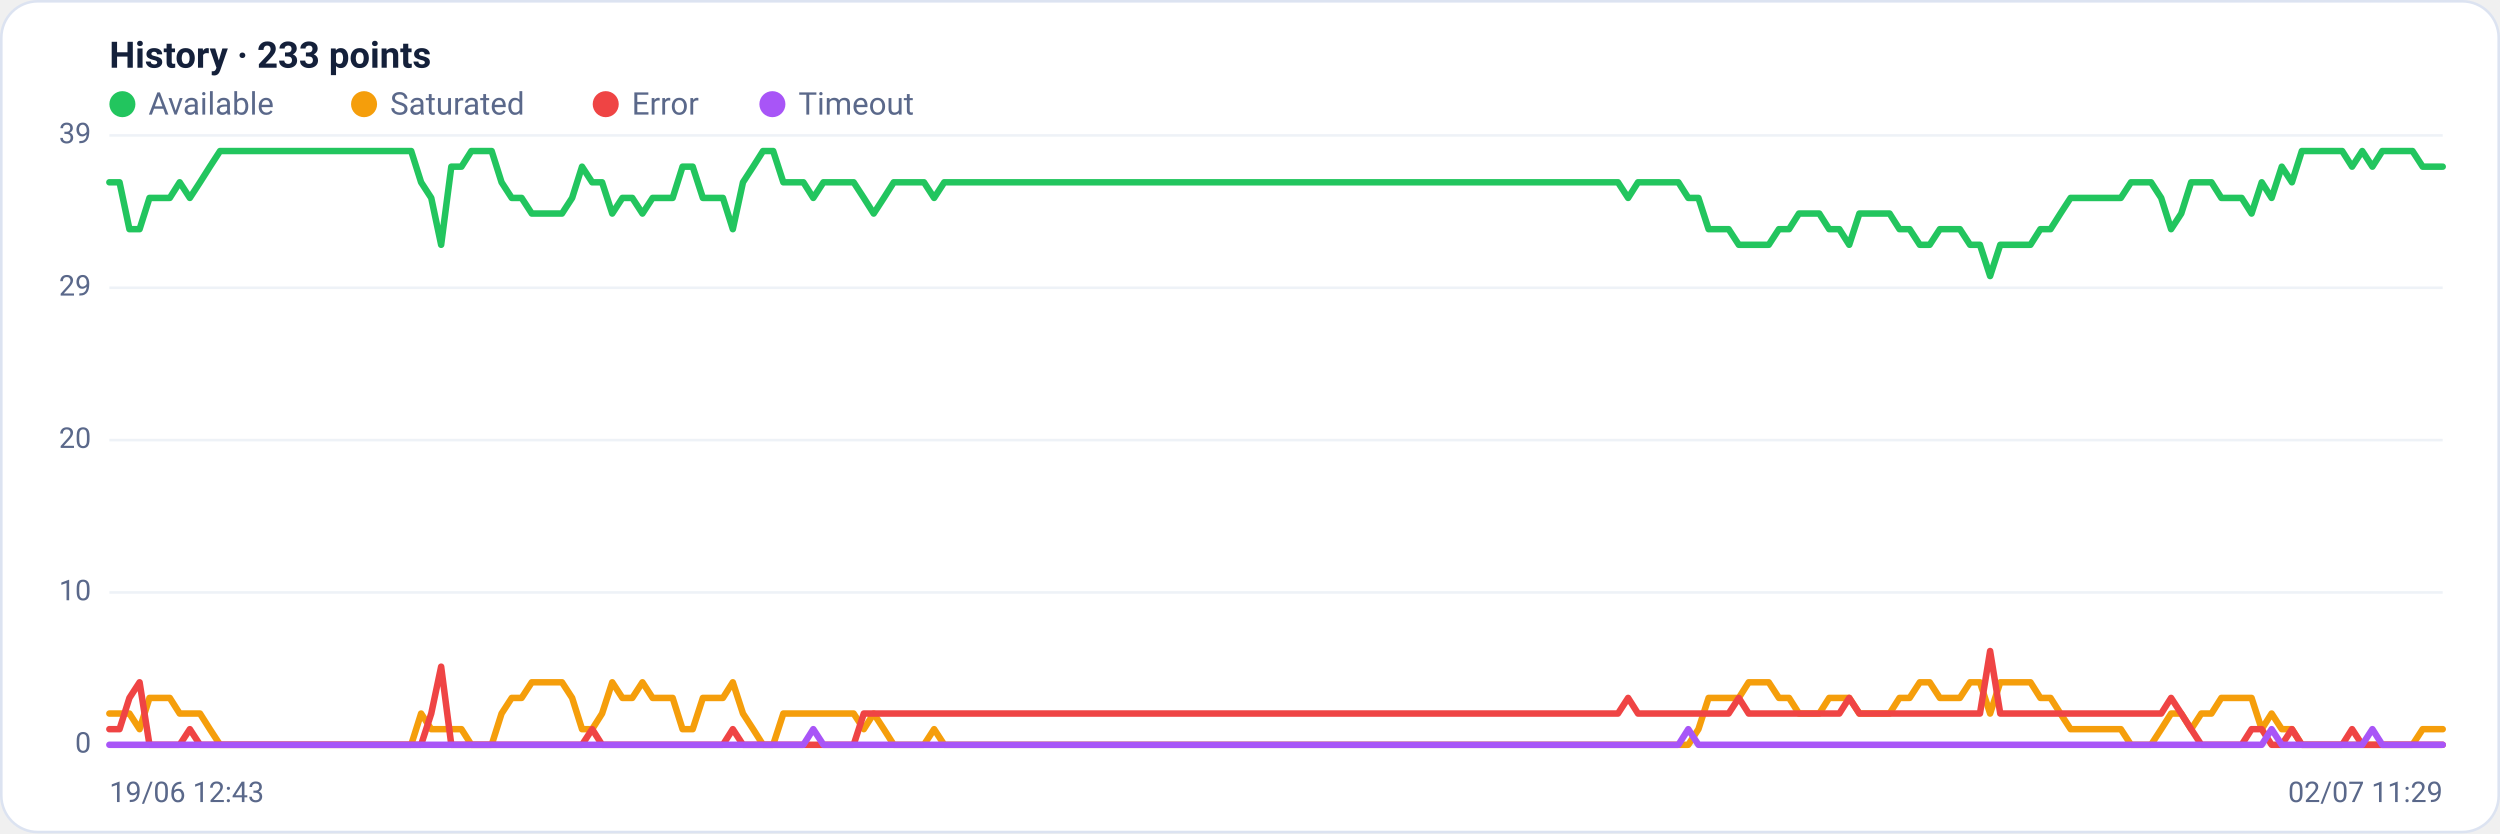
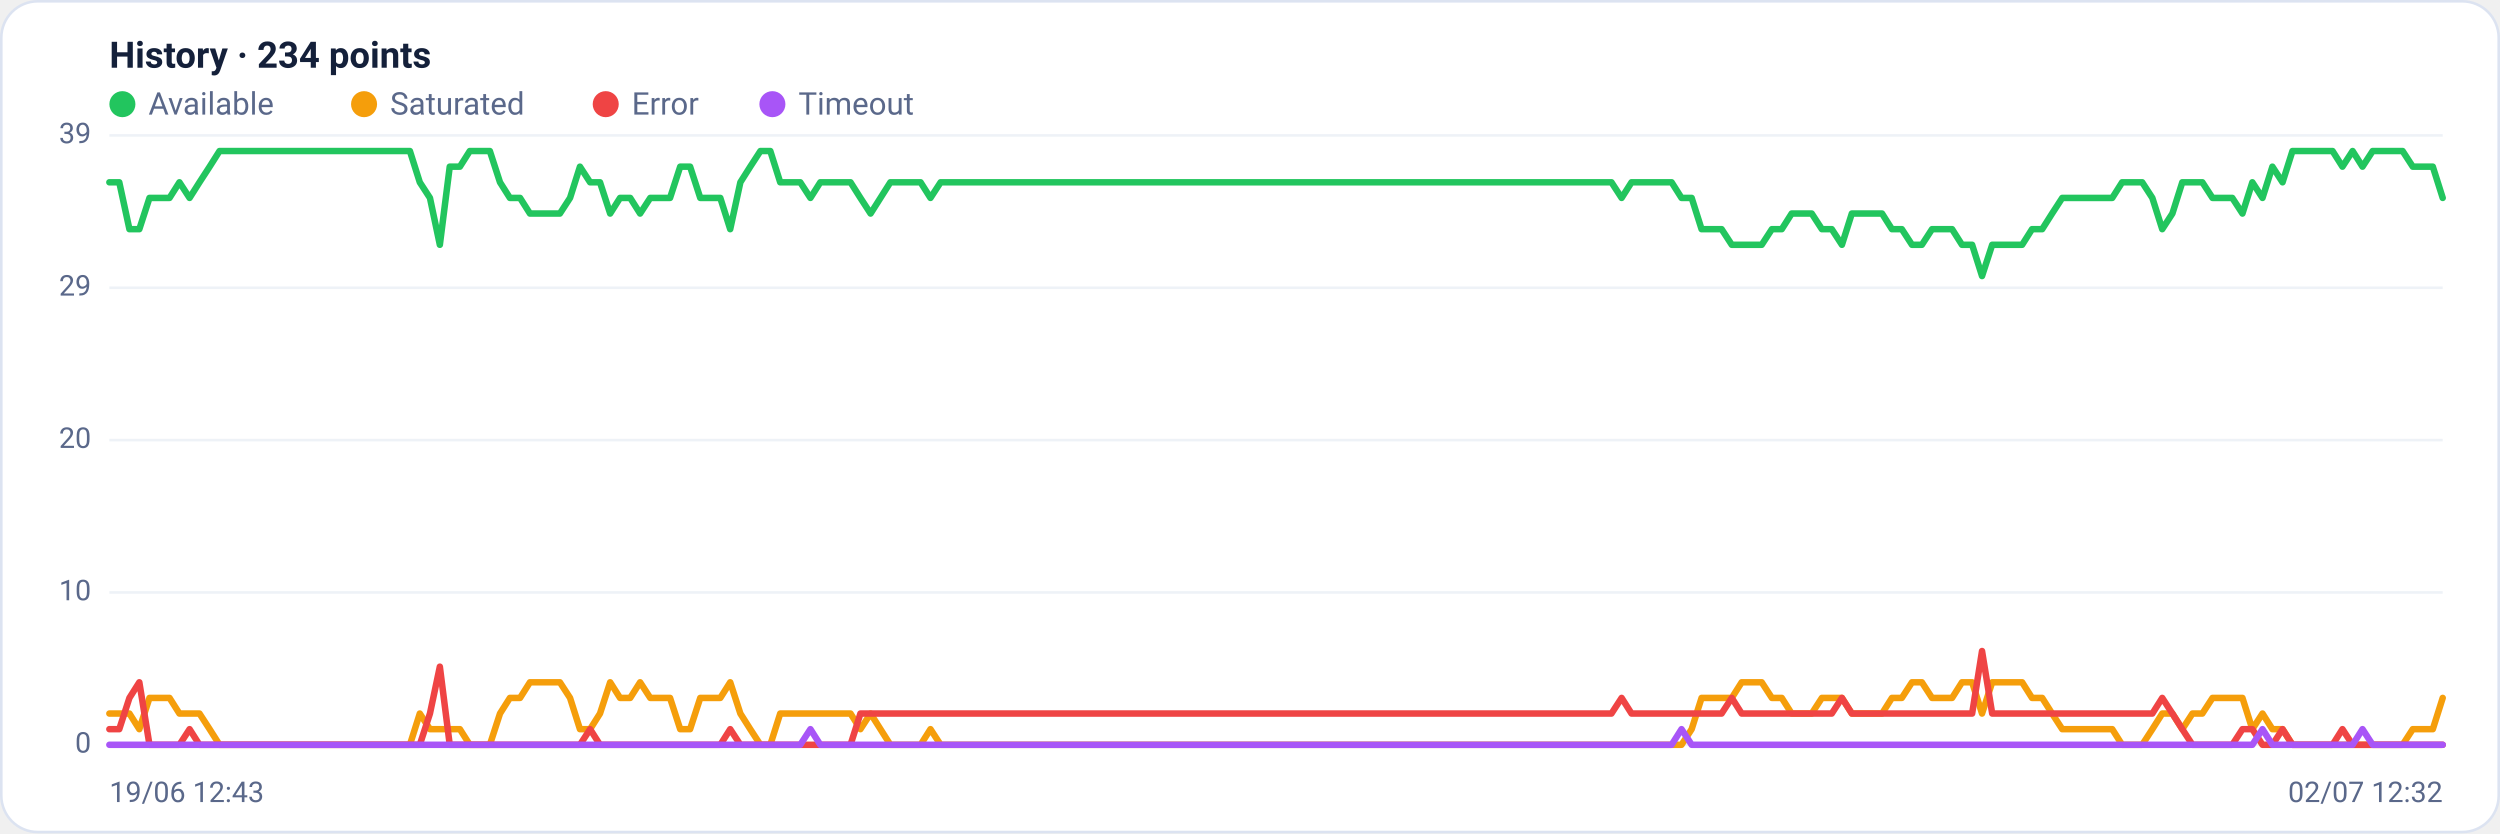
<svg xmlns="http://www.w3.org/2000/svg" viewBox="0 0 960 320" width="960" height="320" font-family="Segoe UI, system-ui, -apple-system, Roboto, Helvetica, Arial, sans-serif" role="img" aria-label="Availability history per region">
  <rect x="0.5" y="0.5" width="959" height="319" rx="14" fill="#ffffff" stroke="#dce3f1" />
-   <text x="42" y="26" font-size="14" font-weight="600" fill="#14203a">History · 233 points</text>
+   <text x="42" y="26" font-size="14" font-weight="600" fill="#14203a">History · 234 points</text>
  <circle cx="47" cy="40" r="5" fill="#22c55e" />
  <text x="57" y="44" font-size="12" fill="#5a688a">Available</text>
  <circle cx="139.8" cy="40" r="5" fill="#f59e0b" />
  <text x="149.8" y="44" font-size="12" fill="#5a688a">Saturated</text>
  <circle cx="232.6" cy="40" r="5" fill="#ef4444" />
  <text x="242.6" y="44" font-size="12" fill="#5a688a">Error</text>
  <circle cx="296.6" cy="40" r="5" fill="#a855f7" />
  <text x="306.6" y="44" font-size="12" fill="#5a688a">Timeout</text>
  <line x1="42" y1="286.0" x2="938" y2="286.0" stroke="#eef2f7" stroke-width="1" />
  <text x="35" y="289.0" text-anchor="end" font-size="11" fill="#5a688a">0</text>
  <line x1="42" y1="227.5" x2="938" y2="227.5" stroke="#eef2f7" stroke-width="1" />
  <text x="35" y="230.5" text-anchor="end" font-size="11" fill="#5a688a">10</text>
  <line x1="42" y1="169.0" x2="938" y2="169.0" stroke="#eef2f7" stroke-width="1" />
  <text x="35" y="172.0" text-anchor="end" font-size="11" fill="#5a688a">20</text>
  <line x1="42" y1="110.5" x2="938" y2="110.5" stroke="#eef2f7" stroke-width="1" />
  <text x="35" y="113.5" text-anchor="end" font-size="11" fill="#5a688a">29</text>
  <line x1="42" y1="52.0" x2="938" y2="52.0" stroke="#eef2f7" stroke-width="1" />
  <text x="35" y="55.0" text-anchor="end" font-size="11" fill="#5a688a">39</text>
-   <polyline fill="none" stroke="#22c55e" stroke-width="2.5" stroke-linejoin="round" stroke-linecap="round" points="42.0,70.0 45.9,70.0 49.7,88.0 53.6,88.0 57.4,76.0 61.3,76.0 65.2,76.0 69.0,70.0 72.9,76.0 76.8,70.0 80.6,64.0 84.5,58.0 88.3,58.0 92.2,58.0 96.1,58.0 99.9,58.0 103.8,58.0 107.7,58.0 111.5,58.0 115.4,58.0 119.2,58.0 123.1,58.0 127.0,58.0 130.8,58.0 134.7,58.0 138.6,58.0 142.4,58.0 146.3,58.0 150.1,58.0 154.0,58.0 157.9,58.0 161.7,70.0 165.6,76.0 169.4,94.0 173.3,64.0 177.2,64.0 181.0,58.0 184.9,58.0 188.8,58.0 192.6,70.0 196.5,76.0 200.3,76.0 204.2,82.0 208.1,82.0 211.9,82.0 215.8,82.0 219.7,76.0 223.5,64.0 227.4,70.0 231.2,70.0 235.1,82.0 239.0,76.0 242.8,76.0 246.7,82.0 250.6,76.0 254.4,76.0 258.3,76.0 262.1,64.0 266.0,64.0 269.9,76.0 273.7,76.0 277.6,76.0 281.4,88.0 285.3,70.0 289.2,64.0 293.0,58.0 296.9,58.0 300.8,70.0 304.6,70.0 308.5,70.0 312.3,76.0 316.2,70.0 320.1,70.0 323.9,70.0 327.8,70.0 331.7,76.0 335.5,82.0 339.4,76.0 343.2,70.0 347.1,70.0 351.0,70.0 354.8,70.0 358.7,76.0 362.6,70.0 366.4,70.0 370.3,70.0 374.1,70.0 378.0,70.0 381.9,70.0 385.7,70.0 389.6,70.0 393.4,70.0 397.3,70.0 401.2,70.0 405.0,70.0 408.9,70.0 412.8,70.0 416.6,70.0 420.5,70.0 424.3,70.0 428.2,70.0 432.1,70.0 435.9,70.0 439.8,70.0 443.7,70.0 447.5,70.0 451.4,70.0 455.2,70.0 459.1,70.0 463.0,70.0 466.8,70.0 470.7,70.0 474.6,70.0 478.4,70.0 482.3,70.0 486.1,70.0 490.0,70.0 493.9,70.0 497.7,70.0 501.6,70.0 505.4,70.0 509.3,70.0 513.2,70.0 517.0,70.0 520.9,70.0 524.8,70.0 528.6,70.0 532.5,70.0 536.3,70.0 540.2,70.0 544.1,70.0 547.9,70.0 551.8,70.0 555.7,70.0 559.5,70.0 563.4,70.0 567.2,70.0 571.1,70.0 575.0,70.0 578.8,70.0 582.7,70.0 586.6,70.0 590.4,70.0 594.3,70.0 598.1,70.0 602.0,70.0 605.9,70.0 609.7,70.0 613.6,70.0 617.4,70.0 621.3,70.0 625.2,76.0 629.0,70.0 632.9,70.0 636.8,70.0 640.6,70.0 644.5,70.0 648.3,76.0 652.2,76.0 656.1,88.0 659.9,88.0 663.8,88.0 667.7,94.0 671.5,94.0 675.4,94.0 679.2,94.0 683.1,88.0 687.0,88.0 690.8,82.0 694.7,82.0 698.6,82.0 702.4,88.0 706.3,88.0 710.1,94.0 714.0,82.0 717.9,82.0 721.7,82.0 725.6,82.0 729.4,88.0 733.3,88.0 737.2,94.0 741.0,94.0 744.9,88.0 748.8,88.0 752.6,88.0 756.5,94.0 760.3,94.0 764.2,106.0 768.1,94.0 771.9,94.0 775.8,94.0 779.7,94.0 783.5,88.0 787.4,88.0 791.2,82.0 795.1,76.0 799.0,76.0 802.8,76.0 806.7,76.0 810.6,76.0 814.4,76.0 818.3,70.0 822.1,70.0 826.0,70.0 829.9,76.0 833.7,88.0 837.6,82.0 841.4,70.0 845.3,70.0 849.2,70.0 853.0,76.0 856.9,76.0 860.8,76.0 864.6,82.0 868.5,70.0 872.3,76.0 876.2,64.0 880.1,70.0 883.9,58.0 887.8,58.0 891.7,58.0 895.5,58.0 899.4,58.0 903.2,64.0 907.1,58.0 911.0,64.0 914.8,58.0 918.7,58.0 922.6,58.0 926.4,58.0 930.3,64.0 934.1,64.0 938.0,64.0" />
-   <polyline fill="none" stroke="#f59e0b" stroke-width="2.5" stroke-linejoin="round" stroke-linecap="round" points="42.0,274.0 45.9,274.0 49.7,274.0 53.6,280.0 57.4,268.0 61.3,268.0 65.2,268.0 69.0,274.0 72.9,274.0 76.8,274.0 80.6,280.0 84.5,286.0 88.3,286.0 92.2,286.0 96.1,286.0 99.9,286.0 103.8,286.0 107.7,286.0 111.5,286.0 115.4,286.0 119.2,286.0 123.1,286.0 127.0,286.0 130.8,286.0 134.7,286.0 138.6,286.0 142.4,286.0 146.3,286.0 150.1,286.0 154.0,286.0 157.9,286.0 161.7,274.0 165.6,280.0 169.4,280.0 173.3,280.0 177.2,280.0 181.0,286.0 184.9,286.0 188.8,286.0 192.6,274.0 196.5,268.0 200.3,268.0 204.2,262.0 208.1,262.0 211.9,262.0 215.8,262.0 219.7,268.0 223.5,280.0 227.4,280.0 231.2,274.0 235.1,262.0 239.0,268.0 242.8,268.0 246.7,262.0 250.6,268.0 254.4,268.0 258.3,268.0 262.1,280.0 266.0,280.0 269.9,268.0 273.7,268.0 277.6,268.0 281.4,262.0 285.3,274.0 289.2,280.0 293.0,286.0 296.9,286.0 300.8,274.0 304.6,274.0 308.5,274.0 312.3,274.0 316.2,274.0 320.1,274.0 323.9,274.0 327.8,274.0 331.7,280.0 335.5,274.0 339.4,280.0 343.2,286.0 347.1,286.0 351.0,286.0 354.8,286.0 358.7,280.0 362.6,286.0 366.4,286.0 370.3,286.0 374.1,286.0 378.0,286.0 381.9,286.0 385.7,286.0 389.6,286.0 393.4,286.0 397.3,286.0 401.2,286.0 405.0,286.0 408.9,286.0 412.8,286.0 416.6,286.0 420.5,286.0 424.3,286.0 428.2,286.0 432.1,286.0 435.9,286.0 439.8,286.0 443.7,286.0 447.5,286.0 451.4,286.0 455.2,286.0 459.1,286.0 463.0,286.0 466.8,286.0 470.7,286.0 474.6,286.0 478.4,286.0 482.3,286.0 486.1,286.0 490.0,286.0 493.9,286.0 497.7,286.0 501.6,286.0 505.4,286.0 509.3,286.0 513.2,286.0 517.0,286.0 520.9,286.0 524.8,286.0 528.6,286.0 532.5,286.0 536.3,286.0 540.2,286.0 544.1,286.0 547.9,286.0 551.8,286.0 555.7,286.0 559.5,286.0 563.4,286.0 567.2,286.0 571.1,286.0 575.0,286.0 578.8,286.0 582.7,286.0 586.6,286.0 590.4,286.0 594.3,286.0 598.1,286.0 602.0,286.0 605.9,286.0 609.7,286.0 613.6,286.0 617.4,286.0 621.3,286.0 625.2,286.0 629.0,286.0 632.9,286.0 636.8,286.0 640.6,286.0 644.5,286.0 648.3,286.0 652.2,280.0 656.1,268.0 659.9,268.0 663.8,268.0 667.7,268.0 671.5,262.0 675.4,262.0 679.2,262.0 683.1,268.0 687.0,268.0 690.8,274.0 694.7,274.0 698.6,274.0 702.4,268.0 706.3,268.0 710.1,268.0 714.0,274.0 717.9,274.0 721.7,274.0 725.6,274.0 729.4,268.0 733.3,268.0 737.2,262.0 741.0,262.0 744.9,268.0 748.8,268.0 752.6,268.0 756.5,262.0 760.3,262.0 764.2,274.0 768.1,262.0 771.9,262.0 775.8,262.0 779.7,262.0 783.5,268.0 787.4,268.0 791.2,274.0 795.1,280.0 799.0,280.0 802.8,280.0 806.7,280.0 810.6,280.0 814.4,280.0 818.3,286.0 822.1,286.0 826.0,286.0 829.9,280.0 833.7,274.0 837.6,274.0 841.4,280.0 845.3,274.0 849.2,274.0 853.0,268.0 856.9,268.0 860.8,268.0 864.6,268.0 868.5,280.0 872.3,274.0 876.2,280.0 880.1,280.0 883.9,286.0 887.8,286.0 891.7,286.0 895.5,286.0 899.4,286.0 903.2,286.0 907.1,286.0 911.0,286.0 914.8,286.0 918.7,286.0 922.6,286.0 926.4,286.0 930.3,280.0 934.1,280.0 938.0,280.0" />
-   <polyline fill="none" stroke="#ef4444" stroke-width="2.5" stroke-linejoin="round" stroke-linecap="round" points="42.0,280.0 45.9,280.0 49.7,268.0 53.6,262.0 57.4,286.0 61.3,286.0 65.2,286.0 69.0,286.0 72.9,280.0 76.8,286.0 80.6,286.0 84.5,286.0 88.3,286.0 92.2,286.0 96.1,286.0 99.9,286.0 103.8,286.0 107.7,286.0 111.5,286.0 115.4,286.0 119.2,286.0 123.1,286.0 127.0,286.0 130.8,286.0 134.7,286.0 138.6,286.0 142.4,286.0 146.3,286.0 150.1,286.0 154.0,286.0 157.9,286.0 161.7,286.0 165.6,274.0 169.4,256.0 173.3,286.0 177.2,286.0 181.0,286.0 184.9,286.0 188.8,286.0 192.6,286.0 196.5,286.0 200.3,286.0 204.2,286.0 208.1,286.0 211.9,286.0 215.8,286.0 219.7,286.0 223.5,286.0 227.4,280.0 231.2,286.0 235.1,286.0 239.0,286.0 242.8,286.0 246.7,286.0 250.6,286.0 254.4,286.0 258.3,286.0 262.1,286.0 266.0,286.0 269.9,286.0 273.7,286.0 277.6,286.0 281.4,280.0 285.3,286.0 289.2,286.0 293.0,286.0 296.9,286.0 300.8,286.0 304.6,286.0 308.5,286.0 312.3,286.0 316.2,286.0 320.1,286.0 323.9,286.0 327.8,286.0 331.7,274.0 335.5,274.0 339.4,274.0 343.2,274.0 347.1,274.0 351.0,274.0 354.8,274.0 358.7,274.0 362.6,274.0 366.4,274.0 370.3,274.0 374.1,274.0 378.0,274.0 381.9,274.0 385.7,274.0 389.6,274.0 393.4,274.0 397.3,274.0 401.2,274.0 405.0,274.0 408.9,274.0 412.8,274.0 416.6,274.0 420.5,274.0 424.3,274.0 428.2,274.0 432.1,274.0 435.9,274.0 439.8,274.0 443.7,274.0 447.5,274.0 451.4,274.0 455.2,274.0 459.1,274.0 463.0,274.0 466.8,274.0 470.7,274.0 474.6,274.0 478.4,274.0 482.3,274.0 486.1,274.0 490.0,274.0 493.9,274.0 497.7,274.0 501.6,274.0 505.4,274.0 509.3,274.0 513.2,274.0 517.0,274.0 520.9,274.0 524.8,274.0 528.6,274.0 532.5,274.0 536.3,274.0 540.2,274.0 544.1,274.0 547.9,274.0 551.8,274.0 555.7,274.0 559.5,274.0 563.4,274.0 567.2,274.0 571.1,274.0 575.0,274.0 578.8,274.0 582.7,274.0 586.6,274.0 590.4,274.0 594.3,274.0 598.1,274.0 602.0,274.0 605.9,274.0 609.7,274.0 613.6,274.0 617.4,274.0 621.3,274.0 625.2,268.0 629.0,274.0 632.9,274.0 636.8,274.0 640.6,274.0 644.5,274.0 648.3,274.0 652.2,274.0 656.1,274.0 659.9,274.0 663.8,274.0 667.7,268.0 671.5,274.0 675.4,274.0 679.2,274.0 683.1,274.0 687.0,274.0 690.8,274.0 694.7,274.0 698.6,274.0 702.4,274.0 706.3,274.0 710.1,268.0 714.0,274.0 717.9,274.0 721.7,274.0 725.6,274.0 729.4,274.0 733.3,274.0 737.2,274.0 741.0,274.0 744.9,274.0 748.8,274.0 752.6,274.0 756.5,274.0 760.3,274.0 764.2,250.0 768.1,274.0 771.9,274.0 775.8,274.0 779.7,274.0 783.5,274.0 787.4,274.0 791.2,274.0 795.1,274.0 799.0,274.0 802.8,274.0 806.7,274.0 810.6,274.0 814.4,274.0 818.3,274.0 822.1,274.0 826.0,274.0 829.9,274.0 833.7,268.0 837.6,274.0 841.4,280.0 845.3,286.0 849.2,286.0 853.0,286.0 856.9,286.0 860.8,286.0 864.6,280.0 868.5,280.0 872.3,286.0 876.2,286.0 880.1,280.0 883.9,286.0 887.8,286.0 891.7,286.0 895.5,286.0 899.4,286.0 903.2,280.0 907.1,286.0 911.0,286.0 914.8,286.0 918.7,286.0 922.6,286.0 926.4,286.0 930.3,286.0 934.1,286.0 938.0,286.0" />
-   <polyline fill="none" stroke="#a855f7" stroke-width="2.5" stroke-linejoin="round" stroke-linecap="round" points="42.0,286.0 45.9,286.0 49.7,286.0 53.6,286.0 57.4,286.0 61.3,286.0 65.2,286.0 69.0,286.0 72.9,286.0 76.8,286.0 80.6,286.0 84.5,286.0 88.3,286.0 92.2,286.0 96.1,286.0 99.9,286.0 103.8,286.0 107.7,286.0 111.5,286.0 115.4,286.0 119.2,286.0 123.1,286.0 127.0,286.0 130.8,286.0 134.7,286.0 138.6,286.0 142.4,286.0 146.3,286.0 150.1,286.0 154.0,286.0 157.9,286.0 161.7,286.0 165.6,286.0 169.4,286.0 173.3,286.0 177.2,286.0 181.0,286.0 184.9,286.0 188.8,286.0 192.6,286.0 196.5,286.0 200.3,286.0 204.2,286.0 208.1,286.0 211.9,286.0 215.8,286.0 219.7,286.0 223.5,286.0 227.4,286.0 231.2,286.0 235.1,286.0 239.0,286.0 242.8,286.0 246.7,286.0 250.6,286.0 254.4,286.0 258.3,286.0 262.1,286.0 266.0,286.0 269.9,286.0 273.7,286.0 277.6,286.0 281.4,286.0 285.3,286.0 289.2,286.0 293.0,286.0 296.9,286.0 300.8,286.0 304.6,286.0 308.5,286.0 312.3,280.0 316.2,286.0 320.1,286.0 323.9,286.0 327.8,286.0 331.7,286.0 335.5,286.0 339.4,286.0 343.2,286.0 347.1,286.0 351.0,286.0 354.8,286.0 358.7,286.0 362.6,286.0 366.4,286.0 370.3,286.0 374.1,286.0 378.0,286.0 381.9,286.0 385.7,286.0 389.6,286.0 393.4,286.0 397.3,286.0 401.2,286.0 405.0,286.0 408.9,286.0 412.8,286.0 416.6,286.0 420.5,286.0 424.3,286.0 428.2,286.0 432.1,286.0 435.9,286.0 439.8,286.0 443.7,286.0 447.5,286.0 451.4,286.0 455.2,286.0 459.1,286.0 463.0,286.0 466.8,286.0 470.7,286.0 474.6,286.0 478.4,286.0 482.3,286.0 486.1,286.0 490.0,286.0 493.9,286.0 497.7,286.0 501.6,286.0 505.4,286.0 509.3,286.0 513.2,286.0 517.0,286.0 520.9,286.0 524.8,286.0 528.6,286.0 532.5,286.0 536.3,286.0 540.2,286.0 544.1,286.0 547.9,286.0 551.8,286.0 555.7,286.0 559.5,286.0 563.4,286.0 567.2,286.0 571.1,286.0 575.0,286.0 578.8,286.0 582.7,286.0 586.6,286.0 590.4,286.0 594.3,286.0 598.1,286.0 602.0,286.0 605.9,286.0 609.7,286.0 613.6,286.0 617.4,286.0 621.3,286.0 625.2,286.0 629.0,286.0 632.9,286.0 636.8,286.0 640.6,286.0 644.5,286.0 648.3,280.0 652.2,286.0 656.1,286.0 659.9,286.0 663.8,286.0 667.7,286.0 671.5,286.0 675.4,286.0 679.2,286.0 683.1,286.0 687.0,286.0 690.8,286.0 694.7,286.0 698.6,286.0 702.4,286.0 706.3,286.0 710.1,286.0 714.0,286.0 717.9,286.0 721.7,286.0 725.6,286.0 729.4,286.0 733.3,286.0 737.2,286.0 741.0,286.0 744.9,286.0 748.8,286.0 752.6,286.0 756.5,286.0 760.3,286.0 764.2,286.0 768.1,286.0 771.9,286.0 775.8,286.0 779.7,286.0 783.5,286.0 787.4,286.0 791.2,286.0 795.1,286.0 799.0,286.0 802.8,286.0 806.7,286.0 810.6,286.0 814.4,286.0 818.3,286.0 822.1,286.0 826.0,286.0 829.9,286.0 833.7,286.0 837.6,286.0 841.4,286.0 845.3,286.0 849.2,286.0 853.0,286.0 856.9,286.0 860.8,286.0 864.6,286.0 868.5,286.0 872.3,280.0 876.2,286.0 880.1,286.0 883.9,286.0 887.8,286.0 891.7,286.0 895.5,286.0 899.4,286.0 903.2,286.0 907.1,286.0 911.0,280.0 914.8,286.0 918.7,286.0 922.6,286.0 926.4,286.0 930.3,286.0 934.1,286.0 938.0,286.0" />
+   <polyline fill="none" stroke="#22c55e" stroke-width="2.5" stroke-linejoin="round" stroke-linecap="round" points="42.0,70.0 45.8,70.0 49.7,88.0 53.5,88.0 57.4,76.0 61.2,76.0 65.1,76.0 68.9,70.0 72.8,76.0 76.6,70.0 80.5,64.0 84.3,58.0 88.1,58.0 92.0,58.0 95.8,58.0 99.7,58.0 103.5,58.0 107.4,58.0 111.2,58.0 115.1,58.0 118.9,58.0 122.8,58.0 126.6,58.0 130.4,58.0 134.3,58.0 138.1,58.0 142.0,58.0 145.8,58.0 149.7,58.0 153.5,58.0 157.4,58.0 161.2,70.0 165.1,76.0 168.9,94.0 172.7,64.0 176.6,64.0 180.4,58.0 184.3,58.0 188.1,58.0 192.0,70.0 195.8,76.0 199.7,76.0 203.5,82.0 207.4,82.0 211.2,82.0 215.0,82.0 218.9,76.0 222.7,64.0 226.6,70.0 230.4,70.0 234.3,82.0 238.1,76.0 242.0,76.0 245.8,82.0 249.7,76.0 253.5,76.0 257.3,76.0 261.2,64.0 265.0,64.0 268.9,76.0 272.7,76.0 276.6,76.0 280.4,88.0 284.3,70.0 288.1,64.0 292.0,58.0 295.8,58.0 299.6,70.0 303.5,70.0 307.3,70.0 311.2,76.0 315.0,70.0 318.9,70.0 322.7,70.0 326.6,70.0 330.4,76.0 334.3,82.0 338.1,76.0 341.9,70.0 345.8,70.0 349.6,70.0 353.5,70.0 357.3,76.0 361.2,70.0 365.0,70.0 368.9,70.0 372.7,70.0 376.6,70.0 380.4,70.0 384.2,70.0 388.1,70.0 391.9,70.0 395.8,70.0 399.6,70.0 403.5,70.0 407.3,70.0 411.2,70.0 415.0,70.0 418.9,70.0 422.7,70.0 426.5,70.0 430.4,70.0 434.2,70.0 438.1,70.0 441.9,70.0 445.8,70.0 449.6,70.0 453.5,70.0 457.3,70.0 461.2,70.0 465.0,70.0 468.8,70.0 472.7,70.0 476.5,70.0 480.4,70.0 484.2,70.0 488.1,70.0 491.9,70.0 495.8,70.0 499.6,70.0 503.5,70.0 507.3,70.0 511.2,70.0 515.0,70.0 518.8,70.0 522.7,70.0 526.5,70.0 530.4,70.0 534.2,70.0 538.1,70.0 541.9,70.0 545.8,70.0 549.6,70.0 553.5,70.0 557.3,70.0 561.1,70.0 565.0,70.0 568.8,70.0 572.7,70.0 576.5,70.0 580.4,70.0 584.2,70.0 588.1,70.0 591.9,70.0 595.8,70.0 599.6,70.0 603.4,70.0 607.3,70.0 611.1,70.0 615.0,70.0 618.8,70.0 622.7,76.0 626.5,70.0 630.4,70.0 634.2,70.0 638.1,70.0 641.9,70.0 645.7,76.0 649.6,76.0 653.4,88.0 657.3,88.0 661.1,88.0 665.0,94.0 668.8,94.0 672.7,94.0 676.5,94.0 680.4,88.0 684.2,88.0 688.0,82.0 691.9,82.0 695.7,82.0 699.6,88.0 703.4,88.0 707.3,94.0 711.1,82.0 715.0,82.0 718.8,82.0 722.7,82.0 726.5,88.0 730.3,88.0 734.2,94.0 738.0,94.0 741.9,88.0 745.7,88.0 749.6,88.0 753.4,94.0 757.3,94.0 761.1,106.0 765.0,94.0 768.8,94.0 772.6,94.0 776.5,94.0 780.3,88.0 784.2,88.0 788.0,82.0 791.9,76.0 795.7,76.0 799.6,76.0 803.4,76.0 807.3,76.0 811.1,76.0 814.9,70.0 818.8,70.0 822.6,70.0 826.5,76.0 830.3,88.0 834.2,82.0 838.0,70.0 841.9,70.0 845.7,70.0 849.6,76.0 853.4,76.0 857.2,76.0 861.1,82.0 864.9,70.0 868.8,76.0 872.6,64.0 876.5,70.0 880.3,58.0 884.2,58.0 888.0,58.0 891.9,58.0 895.7,58.0 899.5,64.0 903.4,58.0 907.2,64.0 911.1,58.0 914.9,58.0 918.8,58.0 922.6,58.0 926.5,64.0 930.3,64.0 934.2,64.0 938.0,76.0" />
+   <polyline fill="none" stroke="#f59e0b" stroke-width="2.5" stroke-linejoin="round" stroke-linecap="round" points="42.0,274.0 45.8,274.0 49.7,274.0 53.5,280.0 57.4,268.0 61.2,268.0 65.1,268.0 68.9,274.0 72.8,274.0 76.6,274.0 80.5,280.0 84.3,286.0 88.1,286.0 92.0,286.0 95.8,286.0 99.7,286.0 103.5,286.0 107.4,286.0 111.2,286.0 115.1,286.0 118.9,286.0 122.8,286.0 126.6,286.0 130.4,286.0 134.3,286.0 138.1,286.0 142.0,286.0 145.8,286.0 149.7,286.0 153.5,286.0 157.4,286.0 161.2,274.0 165.1,280.0 168.9,280.0 172.7,280.0 176.6,280.0 180.4,286.0 184.3,286.0 188.1,286.0 192.0,274.0 195.8,268.0 199.7,268.0 203.5,262.0 207.4,262.0 211.2,262.0 215.0,262.0 218.9,268.0 222.7,280.0 226.6,280.0 230.4,274.0 234.3,262.0 238.1,268.0 242.0,268.0 245.8,262.0 249.7,268.0 253.5,268.0 257.3,268.0 261.2,280.0 265.0,280.0 268.9,268.0 272.7,268.0 276.6,268.0 280.4,262.0 284.3,274.0 288.1,280.0 292.0,286.0 295.8,286.0 299.6,274.0 303.5,274.0 307.3,274.0 311.2,274.0 315.0,274.0 318.9,274.0 322.7,274.0 326.6,274.0 330.4,280.0 334.3,274.0 338.1,280.0 341.9,286.0 345.8,286.0 349.6,286.0 353.5,286.0 357.3,280.0 361.2,286.0 365.0,286.0 368.9,286.0 372.7,286.0 376.6,286.0 380.4,286.0 384.2,286.0 388.1,286.0 391.9,286.0 395.8,286.0 399.6,286.0 403.5,286.0 407.3,286.0 411.2,286.0 415.0,286.0 418.9,286.0 422.7,286.0 426.5,286.0 430.4,286.0 434.2,286.0 438.1,286.0 441.9,286.0 445.8,286.0 449.6,286.0 453.5,286.0 457.3,286.0 461.2,286.0 465.0,286.0 468.8,286.0 472.7,286.0 476.5,286.0 480.4,286.0 484.2,286.0 488.1,286.0 491.9,286.0 495.8,286.0 499.6,286.0 503.5,286.0 507.3,286.0 511.2,286.0 515.0,286.0 518.8,286.0 522.7,286.0 526.5,286.0 530.4,286.0 534.2,286.0 538.1,286.0 541.9,286.0 545.8,286.0 549.6,286.0 553.5,286.0 557.3,286.0 561.1,286.0 565.0,286.0 568.8,286.0 572.7,286.0 576.5,286.0 580.4,286.0 584.2,286.0 588.1,286.0 591.9,286.0 595.8,286.0 599.6,286.0 603.4,286.0 607.3,286.0 611.1,286.0 615.0,286.0 618.8,286.0 622.7,286.0 626.5,286.0 630.4,286.0 634.2,286.0 638.1,286.0 641.9,286.0 645.7,286.0 649.6,280.0 653.4,268.0 657.3,268.0 661.1,268.0 665.0,268.0 668.8,262.0 672.7,262.0 676.5,262.0 680.4,268.0 684.2,268.0 688.0,274.0 691.9,274.0 695.7,274.0 699.6,268.0 703.4,268.0 707.3,268.0 711.1,274.0 715.0,274.0 718.8,274.0 722.7,274.0 726.5,268.0 730.3,268.0 734.2,262.0 738.0,262.0 741.9,268.0 745.7,268.0 749.6,268.0 753.4,262.0 757.3,262.0 761.1,274.0 765.0,262.0 768.8,262.0 772.6,262.0 776.5,262.0 780.3,268.0 784.2,268.0 788.0,274.0 791.9,280.0 795.7,280.0 799.6,280.0 803.4,280.0 807.3,280.0 811.1,280.0 814.9,286.0 818.8,286.0 822.6,286.0 826.5,280.0 830.3,274.0 834.2,274.0 838.0,280.0 841.9,274.0 845.7,274.0 849.6,268.0 853.4,268.0 857.2,268.0 861.1,268.0 864.9,280.0 868.8,274.0 872.6,280.0 876.5,280.0 880.3,286.0 884.2,286.0 888.0,286.0 891.9,286.0 895.7,286.0 899.5,286.0 903.4,286.0 907.2,286.0 911.1,286.0 914.9,286.0 918.8,286.0 922.6,286.0 926.5,280.0 930.3,280.0 934.2,280.0 938.0,268.0" />
+   <polyline fill="none" stroke="#ef4444" stroke-width="2.5" stroke-linejoin="round" stroke-linecap="round" points="42.0,280.0 45.8,280.0 49.7,268.0 53.5,262.0 57.4,286.0 61.2,286.0 65.1,286.0 68.9,286.0 72.8,280.0 76.6,286.0 80.5,286.0 84.3,286.0 88.1,286.0 92.0,286.0 95.8,286.0 99.7,286.0 103.5,286.0 107.4,286.0 111.2,286.0 115.1,286.0 118.9,286.0 122.8,286.0 126.6,286.0 130.4,286.0 134.3,286.0 138.1,286.0 142.0,286.0 145.8,286.0 149.7,286.0 153.5,286.0 157.4,286.0 161.2,286.0 165.1,274.0 168.9,256.0 172.7,286.0 176.6,286.0 180.4,286.0 184.3,286.0 188.1,286.0 192.0,286.0 195.8,286.0 199.7,286.0 203.5,286.0 207.4,286.0 211.2,286.0 215.0,286.0 218.9,286.0 222.7,286.0 226.6,280.0 230.4,286.0 234.3,286.0 238.1,286.0 242.0,286.0 245.8,286.0 249.7,286.0 253.5,286.0 257.3,286.0 261.2,286.0 265.0,286.0 268.9,286.0 272.7,286.0 276.6,286.0 280.4,280.0 284.3,286.0 288.1,286.0 292.0,286.0 295.8,286.0 299.6,286.0 303.5,286.0 307.3,286.0 311.2,286.0 315.0,286.0 318.9,286.0 322.7,286.0 326.6,286.0 330.4,274.0 334.3,274.0 338.1,274.0 341.9,274.0 345.8,274.0 349.6,274.0 353.5,274.0 357.3,274.0 361.2,274.0 365.0,274.0 368.9,274.0 372.7,274.0 376.6,274.0 380.4,274.0 384.2,274.0 388.1,274.0 391.9,274.0 395.8,274.0 399.6,274.0 403.5,274.0 407.3,274.0 411.2,274.0 415.0,274.0 418.9,274.0 422.7,274.0 426.5,274.0 430.4,274.0 434.2,274.0 438.1,274.0 441.9,274.0 445.8,274.0 449.6,274.0 453.5,274.0 457.3,274.0 461.2,274.0 465.0,274.0 468.8,274.0 472.7,274.0 476.5,274.0 480.4,274.0 484.2,274.0 488.1,274.0 491.9,274.0 495.8,274.0 499.6,274.0 503.5,274.0 507.3,274.0 511.2,274.0 515.0,274.0 518.8,274.0 522.7,274.0 526.5,274.0 530.4,274.0 534.2,274.0 538.1,274.0 541.9,274.0 545.8,274.0 549.6,274.0 553.5,274.0 557.3,274.0 561.1,274.0 565.0,274.0 568.8,274.0 572.7,274.0 576.5,274.0 580.4,274.0 584.2,274.0 588.1,274.0 591.9,274.0 595.8,274.0 599.6,274.0 603.4,274.0 607.3,274.0 611.1,274.0 615.0,274.0 618.8,274.0 622.7,268.0 626.5,274.0 630.4,274.0 634.2,274.0 638.1,274.0 641.9,274.0 645.7,274.0 649.6,274.0 653.4,274.0 657.3,274.0 661.1,274.0 665.0,268.0 668.8,274.0 672.7,274.0 676.5,274.0 680.4,274.0 684.2,274.0 688.0,274.0 691.9,274.0 695.7,274.0 699.6,274.0 703.4,274.0 707.3,268.0 711.1,274.0 715.0,274.0 718.8,274.0 722.7,274.0 726.5,274.0 730.3,274.0 734.2,274.0 738.0,274.0 741.9,274.0 745.7,274.0 749.6,274.0 753.4,274.0 757.3,274.0 761.1,250.0 765.0,274.0 768.8,274.0 772.6,274.0 776.5,274.0 780.3,274.0 784.2,274.0 788.0,274.0 791.9,274.0 795.7,274.0 799.6,274.0 803.4,274.0 807.3,274.0 811.1,274.0 814.9,274.0 818.8,274.0 822.6,274.0 826.5,274.0 830.3,268.0 834.2,274.0 838.0,280.0 841.9,286.0 845.7,286.0 849.6,286.0 853.4,286.0 857.2,286.0 861.1,280.0 864.9,280.0 868.8,286.0 872.6,286.0 876.5,280.0 880.3,286.0 884.2,286.0 888.0,286.0 891.9,286.0 895.7,286.0 899.5,280.0 903.4,286.0 907.2,286.0 911.1,286.0 914.9,286.0 918.8,286.0 922.6,286.0 926.5,286.0 930.3,286.0 934.2,286.0 938.0,286.0" />
+   <polyline fill="none" stroke="#a855f7" stroke-width="2.5" stroke-linejoin="round" stroke-linecap="round" points="42.0,286.0 45.8,286.0 49.7,286.0 53.5,286.0 57.4,286.0 61.2,286.0 65.1,286.0 68.9,286.0 72.8,286.0 76.6,286.0 80.5,286.0 84.3,286.0 88.1,286.0 92.0,286.0 95.8,286.0 99.7,286.0 103.5,286.0 107.4,286.0 111.2,286.0 115.1,286.0 118.9,286.0 122.8,286.0 126.6,286.0 130.4,286.0 134.3,286.0 138.1,286.0 142.0,286.0 145.8,286.0 149.7,286.0 153.5,286.0 157.4,286.0 161.2,286.0 165.1,286.0 168.9,286.0 172.7,286.0 176.6,286.0 180.4,286.0 184.3,286.0 188.1,286.0 192.0,286.0 195.8,286.0 199.7,286.0 203.5,286.0 207.4,286.0 211.2,286.0 215.0,286.0 218.9,286.0 222.7,286.0 226.6,286.0 230.4,286.0 234.3,286.0 238.1,286.0 242.0,286.0 245.8,286.0 249.7,286.0 253.5,286.0 257.3,286.0 261.2,286.0 265.0,286.0 268.9,286.0 272.7,286.0 276.6,286.0 280.4,286.0 284.3,286.0 288.1,286.0 292.0,286.0 295.8,286.0 299.6,286.0 303.5,286.0 307.3,286.0 311.2,280.0 315.0,286.0 318.9,286.0 322.7,286.0 326.6,286.0 330.4,286.0 334.3,286.0 338.1,286.0 341.9,286.0 345.8,286.0 349.6,286.0 353.5,286.0 357.3,286.0 361.2,286.0 365.0,286.0 368.9,286.0 372.7,286.0 376.6,286.0 380.4,286.0 384.2,286.0 388.1,286.0 391.9,286.0 395.8,286.0 399.6,286.0 403.5,286.0 407.3,286.0 411.2,286.0 415.0,286.0 418.9,286.0 422.7,286.0 426.5,286.0 430.4,286.0 434.2,286.0 438.1,286.0 441.9,286.0 445.8,286.0 449.6,286.0 453.5,286.0 457.3,286.0 461.2,286.0 465.0,286.0 468.8,286.0 472.7,286.0 476.5,286.0 480.4,286.0 484.2,286.0 488.1,286.0 491.9,286.0 495.8,286.0 499.6,286.0 503.5,286.0 507.3,286.0 511.2,286.0 515.0,286.0 518.8,286.0 522.7,286.0 526.5,286.0 530.4,286.0 534.2,286.0 538.1,286.0 541.9,286.0 545.8,286.0 549.6,286.0 553.5,286.0 557.3,286.0 561.1,286.0 565.0,286.0 568.8,286.0 572.7,286.0 576.5,286.0 580.4,286.0 584.2,286.0 588.1,286.0 591.9,286.0 595.8,286.0 599.6,286.0 603.4,286.0 607.3,286.0 611.1,286.0 615.0,286.0 618.8,286.0 622.7,286.0 626.5,286.0 630.4,286.0 634.2,286.0 638.1,286.0 641.9,286.0 645.7,280.0 649.6,286.0 653.4,286.0 657.3,286.0 661.1,286.0 665.0,286.0 668.8,286.0 672.7,286.0 676.5,286.0 680.4,286.0 684.2,286.0 688.0,286.0 691.9,286.0 695.7,286.0 699.6,286.0 703.4,286.0 707.3,286.0 711.1,286.0 715.0,286.0 718.8,286.0 722.7,286.0 726.5,286.0 730.3,286.0 734.2,286.0 738.0,286.0 741.9,286.0 745.7,286.0 749.6,286.0 753.4,286.0 757.3,286.0 761.1,286.0 765.0,286.0 768.8,286.0 772.6,286.0 776.5,286.0 780.3,286.0 784.2,286.0 788.0,286.0 791.9,286.0 795.7,286.0 799.6,286.0 803.4,286.0 807.3,286.0 811.1,286.0 814.9,286.0 818.8,286.0 822.6,286.0 826.5,286.0 830.3,286.0 834.2,286.0 838.0,286.0 841.9,286.0 845.7,286.0 849.6,286.0 853.4,286.0 857.2,286.0 861.1,286.0 864.9,286.0 868.8,280.0 872.6,286.0 876.5,286.0 880.3,286.0 884.2,286.0 888.0,286.0 891.9,286.0 895.7,286.0 899.5,286.0 903.4,286.0 907.2,280.0 911.1,286.0 914.9,286.0 918.8,286.0 922.6,286.0 926.5,286.0 930.3,286.0 934.2,286.0 938.0,286.0" />
  <text x="42" y="308" font-size="11" fill="#5a688a">19/06 12:43</text>
-   <text x="938" y="308" text-anchor="end" font-size="11" fill="#5a688a">02/07 11:29</text>
+   <text x="938" y="308" text-anchor="end" font-size="11" fill="#5a688a">02/07 12:32</text>
</svg>
